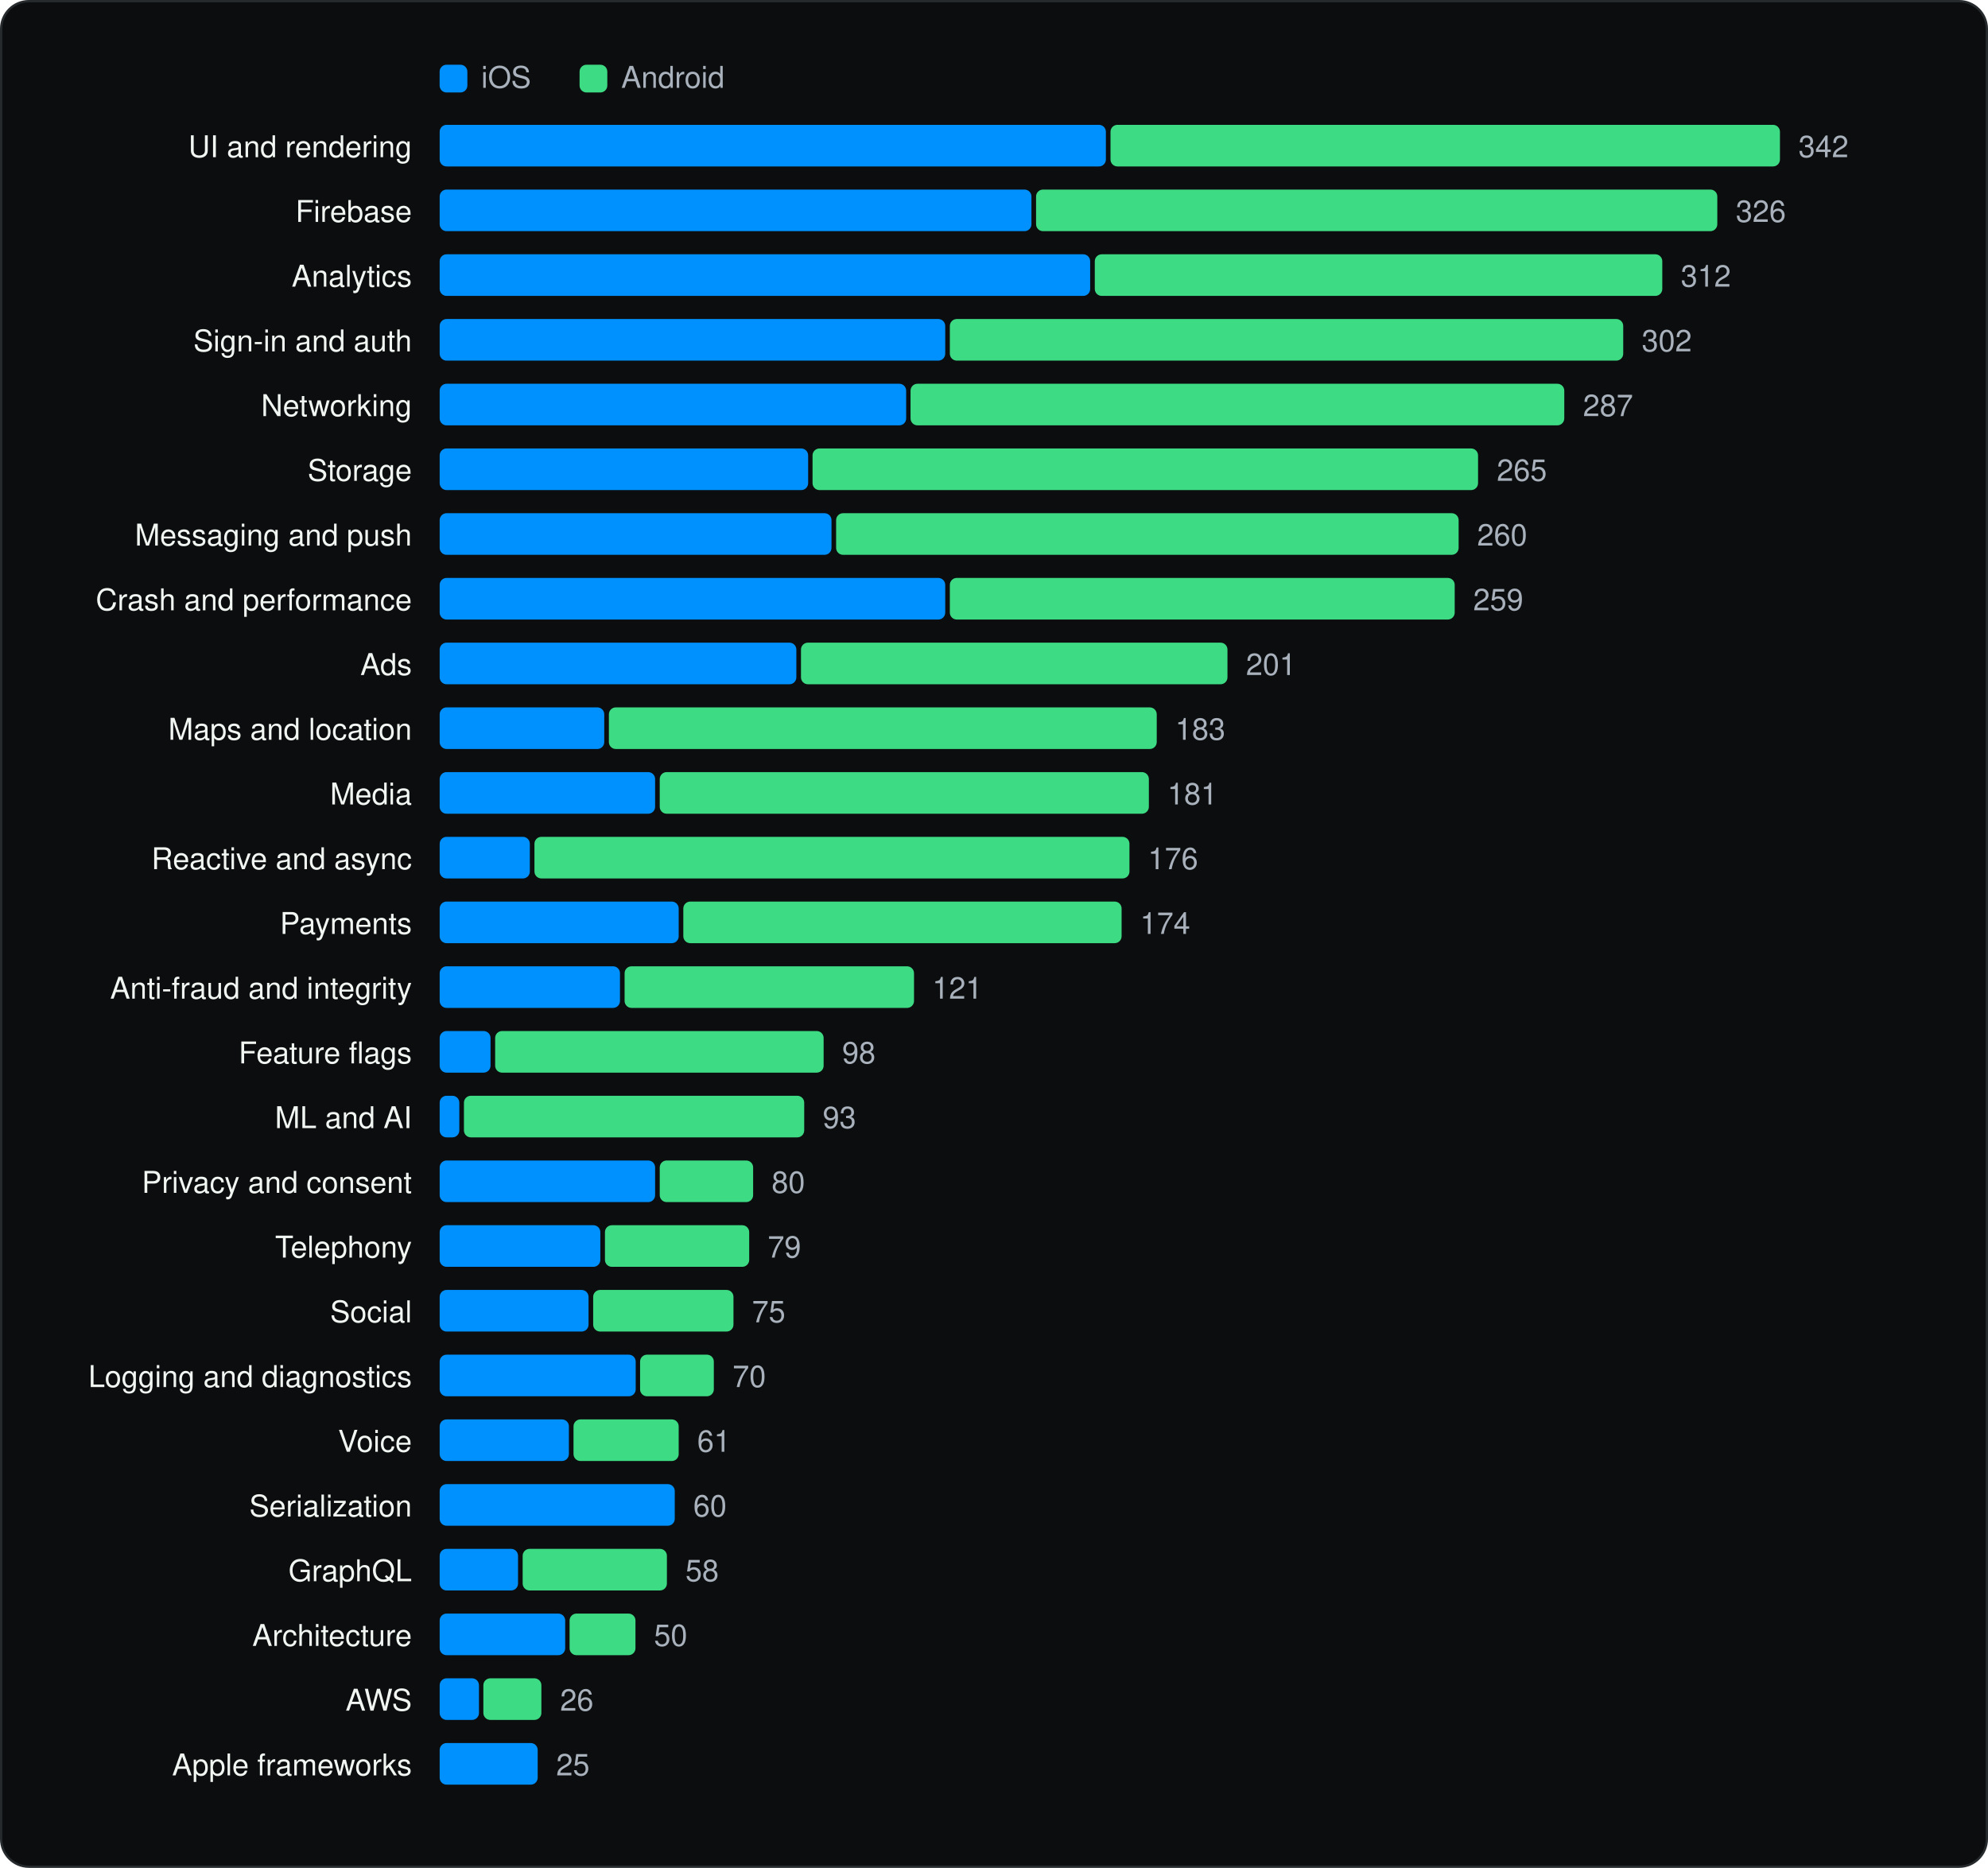
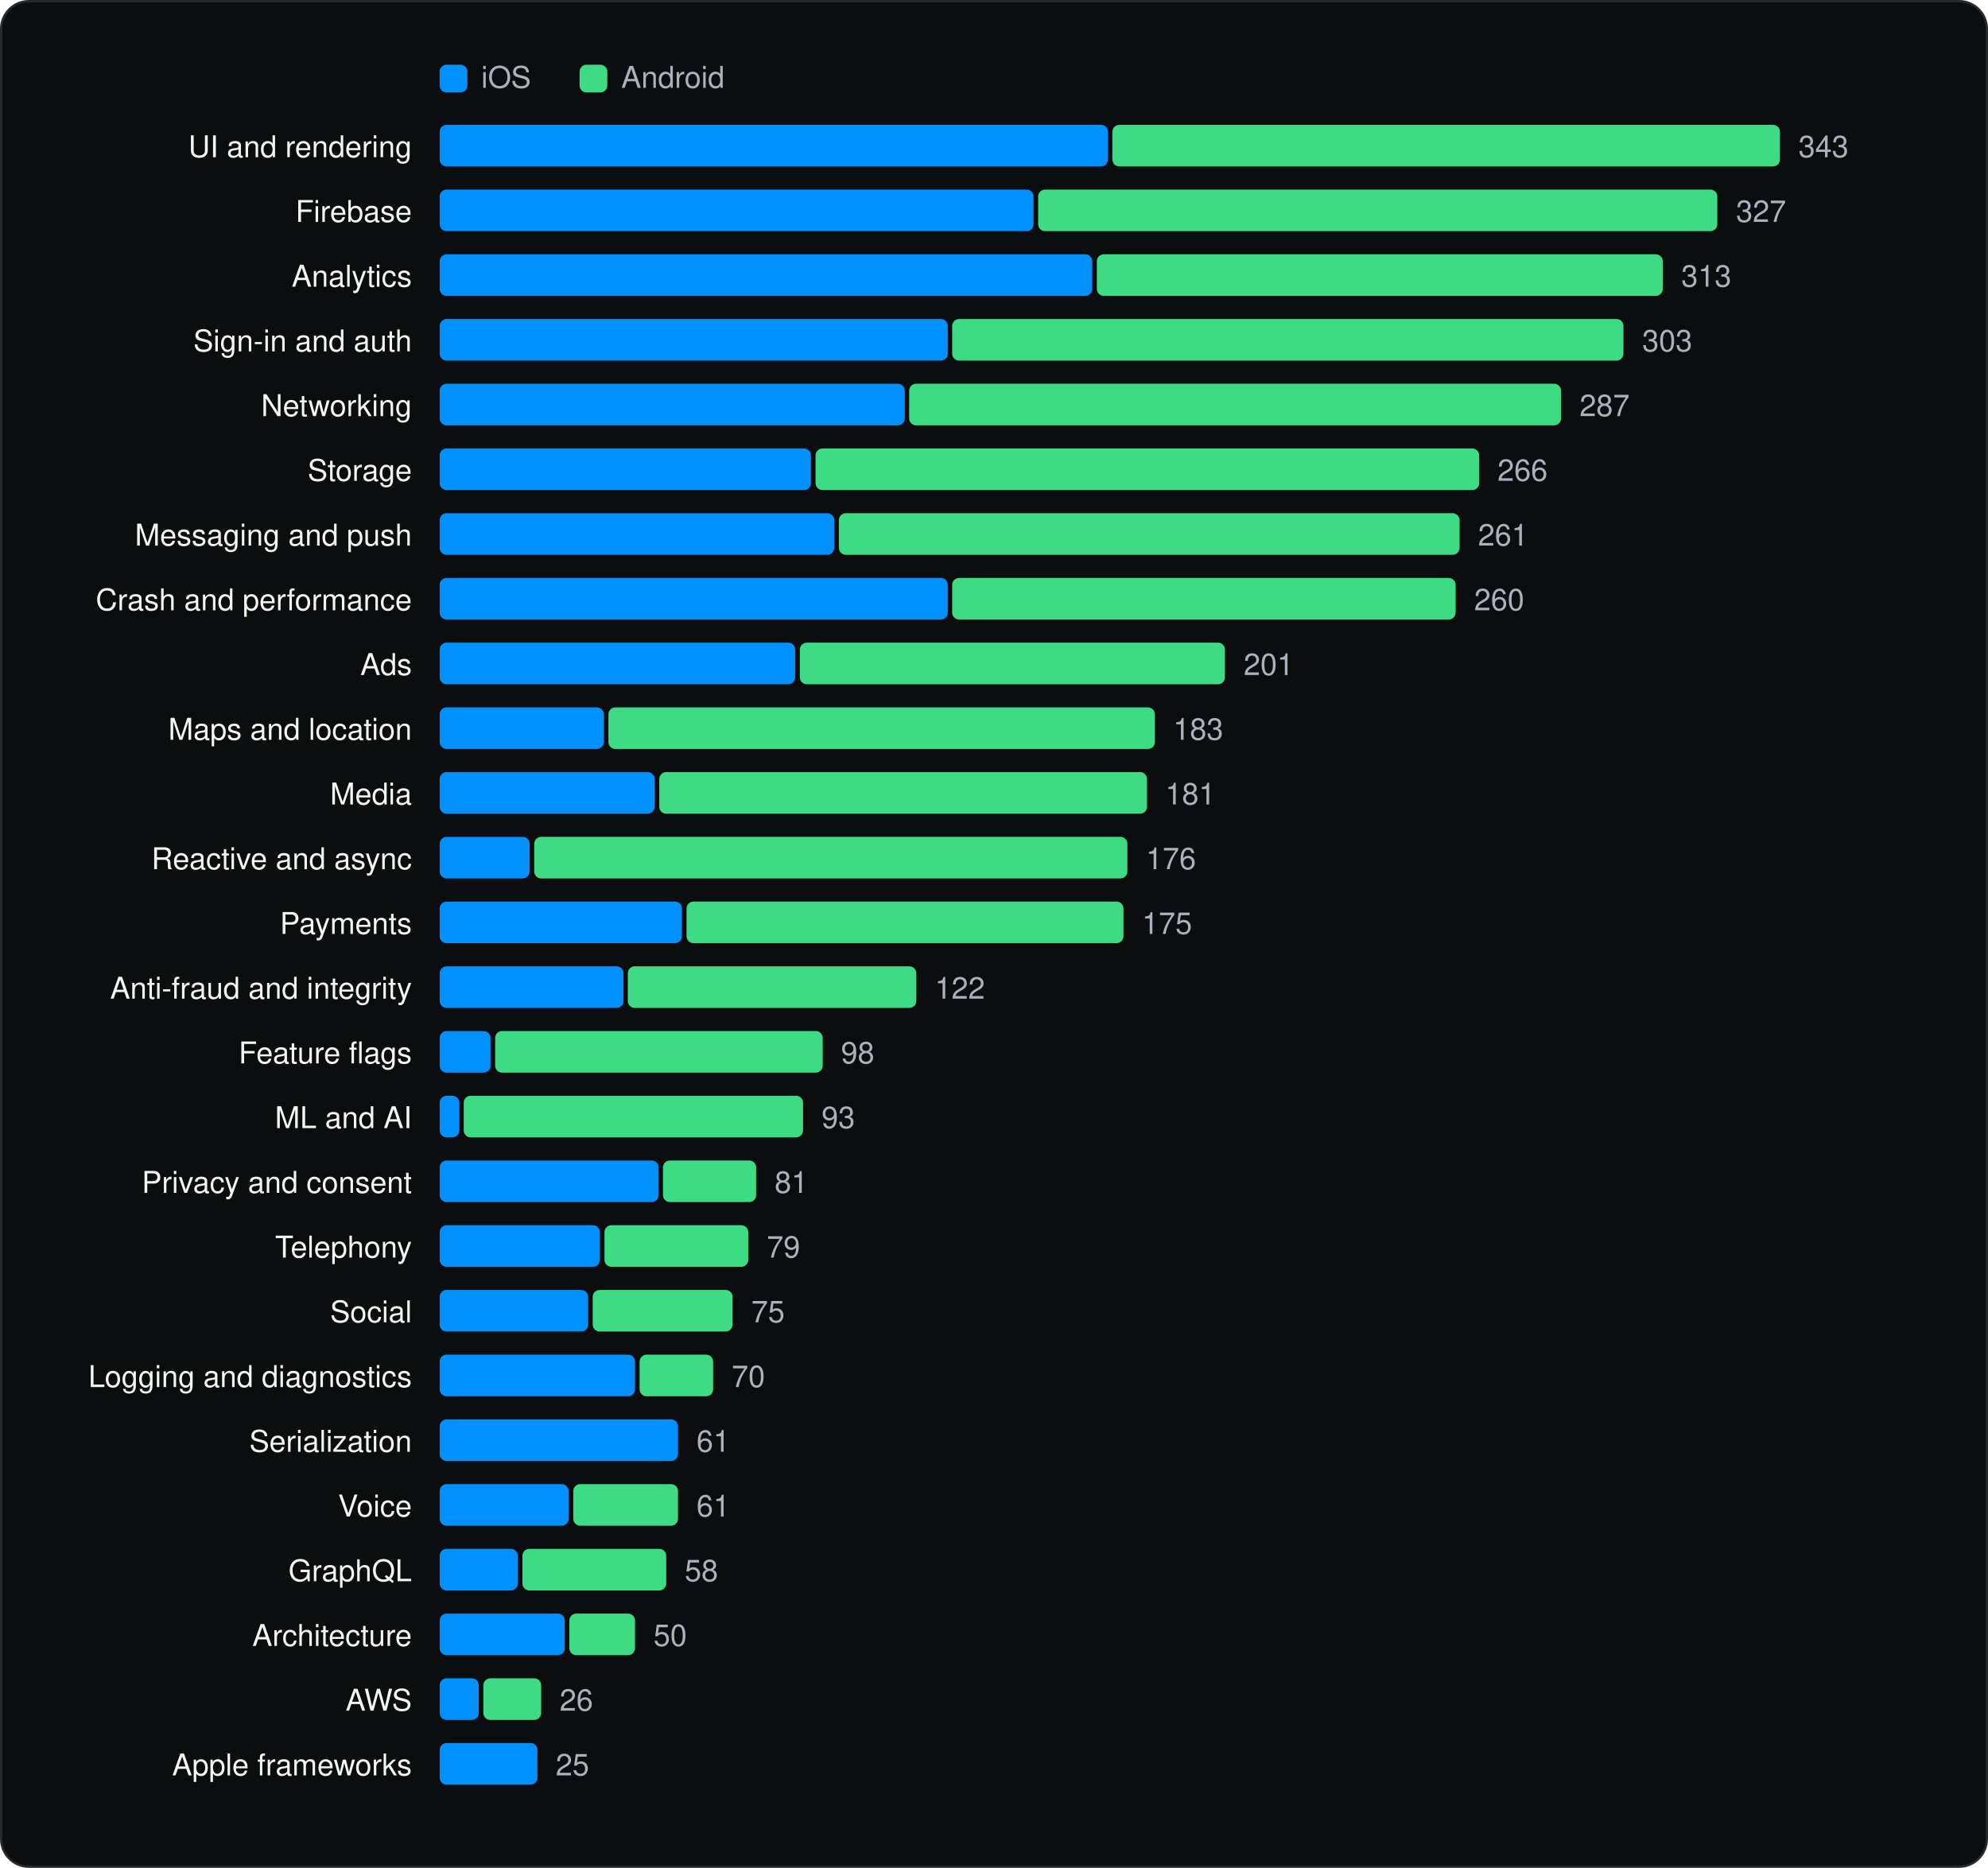
<svg xmlns="http://www.w3.org/2000/svg" viewBox="0 0 860 808" width="860" height="808" role="img" aria-label="SDK categories" font-family="Geist, -apple-system, BlinkMacSystemFont, 'Segoe UI', Helvetica, Arial, sans-serif">
  <rect x="0.5" y="0.5" width="859" height="807" rx="12" fill="#0C0D0E" stroke="#262A2D" />
  <g transform="translate(20 20)">
    <rect x="170.18" y="8" width="12" height="12" rx="3" fill="#0091FF" />
    <text x="188.18" y="18" font-size="13" fill="#A9B2BC">iOS</text>
    <rect x="230.72" y="8" width="12" height="12" rx="3" fill="#3DDC84" />
    <text x="248.72" y="18" font-size="13" fill="#A9B2BC">Android</text>
    <text x="158.18" y="48" font-size="13" text-anchor="end" fill="#F1F6F3">UI and rendering</text>
-     <rect x="170.2" y="34" width="288.2" height="18" rx="3" fill="#0091FF" />
-     <rect x="460.4" y="34" width="289.6" height="18" rx="3" fill="#3DDC84" />
-     <text x="758.0" y="48" font-size="13" fill="#A9B2BC">342</text>
+     <rect x="170.2" y="34" width="289.1" height="18" rx="3" fill="#0091FF" />
+     <rect x="461.2" y="34" width="288.8" height="18" rx="3" fill="#3DDC84" />
+     <text x="758.0" y="48" font-size="13" fill="#A9B2BC">343</text>
    <text x="158.18" y="76" font-size="13" text-anchor="end" fill="#F1F6F3">Firebase</text>
-     <rect x="170.2" y="62" width="256.0" height="18" rx="3" fill="#0091FF" />
-     <rect x="428.2" y="62" width="294.7" height="18" rx="3" fill="#3DDC84" />
-     <text x="730.9" y="76" font-size="13" fill="#A9B2BC">326</text>
+     <rect x="170.2" y="62" width="256.9" height="18" rx="3" fill="#0091FF" />
+     <rect x="429.1" y="62" width="293.8" height="18" rx="3" fill="#3DDC84" />
+     <text x="731.0" y="76" font-size="13" fill="#A9B2BC">327</text>
    <text x="158.18" y="104" font-size="13" text-anchor="end" fill="#F1F6F3">Analytics</text>
-     <rect x="170.2" y="90" width="281.4" height="18" rx="3" fill="#0091FF" />
-     <rect x="453.6" y="90" width="245.5" height="18" rx="3" fill="#3DDC84" />
-     <text x="707.1" y="104" font-size="13" fill="#A9B2BC">312</text>
+     <rect x="170.2" y="90" width="282.3" height="18" rx="3" fill="#0091FF" />
+     <rect x="454.5" y="90" width="244.8" height="18" rx="3" fill="#3DDC84" />
+     <text x="707.3" y="104" font-size="13" fill="#A9B2BC">313</text>
    <text x="158.18" y="132" font-size="13" text-anchor="end" fill="#F1F6F3">Sign-in and auth</text>
-     <rect x="170.2" y="118" width="218.7" height="18" rx="3" fill="#0091FF" />
-     <rect x="390.9" y="118" width="291.3" height="18" rx="3" fill="#3DDC84" />
-     <text x="690.2" y="132" font-size="13" fill="#A9B2BC">302</text>
+     <rect x="170.2" y="118" width="219.8" height="18" rx="3" fill="#0091FF" />
+     <rect x="391.9" y="118" width="290.4" height="18" rx="3" fill="#3DDC84" />
+     <text x="690.4" y="132" font-size="13" fill="#A9B2BC">303</text>
    <text x="158.18" y="160" font-size="13" text-anchor="end" fill="#F1F6F3">Networking</text>
-     <rect x="170.2" y="146" width="201.8" height="18" rx="3" fill="#0091FF" />
-     <rect x="373.9" y="146" width="282.8" height="18" rx="3" fill="#3DDC84" />
-     <text x="664.8" y="160" font-size="13" fill="#A9B2BC">287</text>
+     <rect x="170.2" y="146" width="201.2" height="18" rx="3" fill="#0091FF" />
+     <rect x="373.3" y="146" width="282.0" height="18" rx="3" fill="#3DDC84" />
+     <text x="663.3" y="160" font-size="13" fill="#A9B2BC">287</text>
    <text x="158.18" y="188" font-size="13" text-anchor="end" fill="#F1F6F3">Storage</text>
-     <rect x="170.2" y="174" width="159.4" height="18" rx="3" fill="#0091FF" />
-     <rect x="331.5" y="174" width="287.9" height="18" rx="3" fill="#3DDC84" />
-     <text x="627.5" y="188" font-size="13" fill="#A9B2BC">265</text>
+     <rect x="170.2" y="174" width="160.6" height="18" rx="3" fill="#0091FF" />
+     <rect x="332.8" y="174" width="287.1" height="18" rx="3" fill="#3DDC84" />
+     <text x="627.8" y="188" font-size="13" fill="#A9B2BC">266</text>
    <text x="158.18" y="216" font-size="13" text-anchor="end" fill="#F1F6F3">Messaging and push</text>
-     <rect x="170.2" y="202" width="169.5" height="18" rx="3" fill="#0091FF" />
-     <rect x="341.7" y="202" width="269.3" height="18" rx="3" fill="#3DDC84" />
-     <text x="619.0" y="216" font-size="13" fill="#A9B2BC">260</text>
+     <rect x="170.2" y="202" width="170.7" height="18" rx="3" fill="#0091FF" />
+     <rect x="342.9" y="202" width="268.5" height="18" rx="3" fill="#3DDC84" />
+     <text x="619.4" y="216" font-size="13" fill="#A9B2BC">261</text>
    <text x="158.18" y="244" font-size="13" text-anchor="end" fill="#F1F6F3">Crash and performance</text>
-     <rect x="170.2" y="230" width="218.7" height="18" rx="3" fill="#0091FF" />
-     <rect x="390.9" y="230" width="218.4" height="18" rx="3" fill="#3DDC84" />
-     <text x="617.3" y="244" font-size="13" fill="#A9B2BC">259</text>
+     <rect x="170.2" y="230" width="219.8" height="18" rx="3" fill="#0091FF" />
+     <rect x="391.9" y="230" width="217.8" height="18" rx="3" fill="#3DDC84" />
+     <text x="617.7" y="244" font-size="13" fill="#A9B2BC">260</text>
    <text x="158.18" y="272" font-size="13" text-anchor="end" fill="#F1F6F3">Ads</text>
-     <rect x="170.2" y="258" width="154.3" height="18" rx="3" fill="#0091FF" />
-     <rect x="326.5" y="258" width="184.5" height="18" rx="3" fill="#3DDC84" />
-     <text x="519.0" y="272" font-size="13" fill="#A9B2BC">201</text>
+     <rect x="170.2" y="258" width="153.8" height="18" rx="3" fill="#0091FF" />
+     <rect x="326.0" y="258" width="183.9" height="18" rx="3" fill="#3DDC84" />
+     <text x="518.0" y="272" font-size="13" fill="#A9B2BC">201</text>
    <text x="158.18" y="300" font-size="13" text-anchor="end" fill="#F1F6F3">Maps and location</text>
-     <rect x="170.2" y="286" width="71.2" height="18" rx="3" fill="#0091FF" />
-     <rect x="243.4" y="286" width="237.0" height="18" rx="3" fill="#3DDC84" />
-     <text x="488.4" y="300" font-size="13" fill="#A9B2BC">183</text>
+     <rect x="170.2" y="286" width="71.0" height="18" rx="3" fill="#0091FF" />
+     <rect x="243.2" y="286" width="236.4" height="18" rx="3" fill="#3DDC84" />
+     <text x="487.5" y="300" font-size="13" fill="#A9B2BC">183</text>
    <text x="158.18" y="328" font-size="13" text-anchor="end" fill="#F1F6F3">Media</text>
-     <rect x="170.2" y="314" width="93.2" height="18" rx="3" fill="#0091FF" />
-     <rect x="265.4" y="314" width="211.6" height="18" rx="3" fill="#3DDC84" />
-     <text x="485.0" y="328" font-size="13" fill="#A9B2BC">181</text>
+     <rect x="170.2" y="314" width="93.0" height="18" rx="3" fill="#0091FF" />
+     <rect x="265.2" y="314" width="211.0" height="18" rx="3" fill="#3DDC84" />
+     <text x="484.1" y="328" font-size="13" fill="#A9B2BC">181</text>
    <text x="158.18" y="356" font-size="13" text-anchor="end" fill="#F1F6F3">Reactive and async</text>
-     <rect x="170.2" y="342" width="39.0" height="18" rx="3" fill="#0091FF" />
-     <rect x="211.2" y="342" width="257.4" height="18" rx="3" fill="#3DDC84" />
-     <text x="476.6" y="356" font-size="13" fill="#A9B2BC">176</text>
+     <rect x="170.2" y="342" width="38.9" height="18" rx="3" fill="#0091FF" />
+     <rect x="211.1" y="342" width="256.6" height="18" rx="3" fill="#3DDC84" />
+     <text x="475.7" y="356" font-size="13" fill="#A9B2BC">176</text>
    <text x="158.18" y="384" font-size="13" text-anchor="end" fill="#F1F6F3">Payments</text>
-     <rect x="170.2" y="370" width="103.4" height="18" rx="3" fill="#0091FF" />
-     <rect x="275.6" y="370" width="189.6" height="18" rx="3" fill="#3DDC84" />
-     <text x="473.2" y="384" font-size="13" fill="#A9B2BC">174</text>
+     <rect x="170.2" y="370" width="104.8" height="18" rx="3" fill="#0091FF" />
+     <rect x="277.0" y="370" width="189.0" height="18" rx="3" fill="#3DDC84" />
+     <text x="474.0" y="384" font-size="13" fill="#A9B2BC">175</text>
    <text x="158.18" y="412" font-size="13" text-anchor="end" fill="#F1F6F3">Anti-fraud and integrity</text>
-     <rect x="170.2" y="398" width="78.0" height="18" rx="3" fill="#0091FF" />
-     <rect x="250.2" y="398" width="125.2" height="18" rx="3" fill="#3DDC84" />
-     <text x="383.3" y="412" font-size="13" fill="#A9B2BC">121</text>
+     <rect x="170.2" y="398" width="79.5" height="18" rx="3" fill="#0091FF" />
+     <rect x="251.6" y="398" width="124.8" height="18" rx="3" fill="#3DDC84" />
+     <text x="384.4" y="412" font-size="13" fill="#A9B2BC">122</text>
    <text x="158.18" y="440" font-size="13" text-anchor="end" fill="#F1F6F3">Feature flags</text>
    <rect x="170.2" y="426" width="22.0" height="18" rx="3" fill="#0091FF" />
-     <rect x="194.2" y="426" width="142.1" height="18" rx="3" fill="#3DDC84" />
-     <text x="344.3" y="440" font-size="13" fill="#A9B2BC">98</text>
+     <rect x="194.2" y="426" width="141.7" height="18" rx="3" fill="#3DDC84" />
+     <text x="343.8" y="440" font-size="13" fill="#A9B2BC">98</text>
    <text x="158.18" y="468" font-size="13" text-anchor="end" fill="#F1F6F3">ML and AI</text>
    <rect x="170.2" y="454" width="8.5" height="18" rx="3" fill="#0091FF" />
-     <rect x="180.7" y="454" width="147.2" height="18" rx="3" fill="#3DDC84" />
-     <text x="335.9" y="468" font-size="13" fill="#A9B2BC">93</text>
+     <rect x="180.6" y="454" width="146.8" height="18" rx="3" fill="#3DDC84" />
+     <text x="335.4" y="468" font-size="13" fill="#A9B2BC">93</text>
    <text x="158.18" y="496" font-size="13" text-anchor="end" fill="#F1F6F3">Privacy and consent</text>
-     <rect x="170.2" y="482" width="93.2" height="18" rx="3" fill="#0091FF" />
-     <rect x="265.4" y="482" width="40.4" height="18" rx="3" fill="#3DDC84" />
-     <text x="313.8" y="496" font-size="13" fill="#A9B2BC">80</text>
+     <rect x="170.2" y="482" width="94.7" height="18" rx="3" fill="#0091FF" />
+     <rect x="266.8" y="482" width="40.3" height="18" rx="3" fill="#3DDC84" />
+     <text x="315.1" y="496" font-size="13" fill="#A9B2BC">81</text>
    <text x="158.18" y="524" font-size="13" text-anchor="end" fill="#F1F6F3">Telephony</text>
-     <rect x="170.2" y="510" width="69.5" height="18" rx="3" fill="#0091FF" />
-     <rect x="241.7" y="510" width="62.4" height="18" rx="3" fill="#3DDC84" />
-     <text x="312.1" y="524" font-size="13" fill="#A9B2BC">79</text>
+     <rect x="170.2" y="510" width="69.3" height="18" rx="3" fill="#0091FF" />
+     <rect x="241.5" y="510" width="62.2" height="18" rx="3" fill="#3DDC84" />
+     <text x="311.7" y="524" font-size="13" fill="#A9B2BC">79</text>
    <text x="158.18" y="552" font-size="13" text-anchor="end" fill="#F1F6F3">Social</text>
-     <rect x="170.2" y="538" width="64.4" height="18" rx="3" fill="#0091FF" />
-     <rect x="236.6" y="538" width="60.7" height="18" rx="3" fill="#3DDC84" />
-     <text x="305.3" y="552" font-size="13" fill="#A9B2BC">75</text>
+     <rect x="170.2" y="538" width="64.2" height="18" rx="3" fill="#0091FF" />
+     <rect x="236.4" y="538" width="60.5" height="18" rx="3" fill="#3DDC84" />
+     <text x="305.0" y="552" font-size="13" fill="#A9B2BC">75</text>
    <text x="158.18" y="580" font-size="13" text-anchor="end" fill="#F1F6F3">Logging and diagnostics</text>
-     <rect x="170.2" y="566" width="84.8" height="18" rx="3" fill="#0091FF" />
-     <rect x="256.9" y="566" width="31.9" height="18" rx="3" fill="#3DDC84" />
-     <text x="296.9" y="580" font-size="13" fill="#A9B2BC">70</text>
-     <text x="158.18" y="608" font-size="13" text-anchor="end" fill="#F1F6F3">Voice</text>
-     <rect x="170.2" y="594" width="55.9" height="18" rx="3" fill="#0091FF" />
-     <rect x="228.1" y="594" width="45.5" height="18" rx="3" fill="#3DDC84" />
-     <text x="281.6" y="608" font-size="13" fill="#A9B2BC">61</text>
-     <text x="158.18" y="636" font-size="13" text-anchor="end" fill="#F1F6F3">Serialization</text>
-     <rect x="170.2" y="622" width="101.7" height="18" rx="3" fill="#0091FF" />
-     <text x="279.9" y="636" font-size="13" fill="#A9B2BC">60</text>
+     <rect x="170.2" y="566" width="84.5" height="18" rx="3" fill="#0091FF" />
+     <rect x="256.7" y="566" width="31.8" height="18" rx="3" fill="#3DDC84" />
+     <text x="296.5" y="580" font-size="13" fill="#A9B2BC">70</text>
+     <text x="158.18" y="608" font-size="13" text-anchor="end" fill="#F1F6F3">Serialization</text>
+     <rect x="170.2" y="594" width="103.1" height="18" rx="3" fill="#0091FF" />
+     <text x="281.3" y="608" font-size="13" fill="#A9B2BC">61</text>
+     <text x="158.18" y="636" font-size="13" text-anchor="end" fill="#F1F6F3">Voice</text>
+     <rect x="170.2" y="622" width="55.8" height="18" rx="3" fill="#0091FF" />
+     <rect x="228.0" y="622" width="45.3" height="18" rx="3" fill="#3DDC84" />
+     <text x="281.3" y="636" font-size="13" fill="#A9B2BC">61</text>
    <text x="158.18" y="664" font-size="13" text-anchor="end" fill="#F1F6F3">GraphQL</text>
-     <rect x="170.2" y="650" width="33.9" height="18" rx="3" fill="#0091FF" />
-     <rect x="206.1" y="650" width="62.4" height="18" rx="3" fill="#3DDC84" />
-     <text x="276.5" y="664" font-size="13" fill="#A9B2BC">58</text>
+     <rect x="170.2" y="650" width="33.8" height="18" rx="3" fill="#0091FF" />
+     <rect x="206.0" y="650" width="62.2" height="18" rx="3" fill="#3DDC84" />
+     <text x="276.2" y="664" font-size="13" fill="#A9B2BC">58</text>
    <text x="158.18" y="692" font-size="13" text-anchor="end" fill="#F1F6F3">Architecture</text>
-     <rect x="170.2" y="678" width="54.3" height="18" rx="3" fill="#0091FF" />
-     <rect x="226.4" y="678" width="28.5" height="18" rx="3" fill="#3DDC84" />
-     <text x="262.9" y="692" font-size="13" fill="#A9B2BC">50</text>
+     <rect x="170.2" y="678" width="54.1" height="18" rx="3" fill="#0091FF" />
+     <rect x="226.3" y="678" width="28.4" height="18" rx="3" fill="#3DDC84" />
+     <text x="262.7" y="692" font-size="13" fill="#A9B2BC">50</text>
    <text x="158.18" y="720" font-size="13" text-anchor="end" fill="#F1F6F3">AWS</text>
-     <rect x="170.2" y="706" width="17.0" height="18" rx="3" fill="#0091FF" />
-     <rect x="189.1" y="706" width="25.1" height="18" rx="3" fill="#3DDC84" />
-     <text x="222.3" y="720" font-size="13" fill="#A9B2BC">26</text>
+     <rect x="170.2" y="706" width="16.9" height="18" rx="3" fill="#0091FF" />
+     <rect x="189.1" y="706" width="25.0" height="18" rx="3" fill="#3DDC84" />
+     <text x="222.1" y="720" font-size="13" fill="#A9B2BC">26</text>
    <text x="158.18" y="748" font-size="13" text-anchor="end" fill="#F1F6F3">Apple frameworks</text>
-     <rect x="170.2" y="734" width="42.4" height="18" rx="3" fill="#0091FF" />
-     <text x="220.6" y="748" font-size="13" fill="#A9B2BC">25</text>
+     <rect x="170.2" y="734" width="42.3" height="18" rx="3" fill="#0091FF" />
+     <text x="220.4" y="748" font-size="13" fill="#A9B2BC">25</text>
  </g>
</svg>
